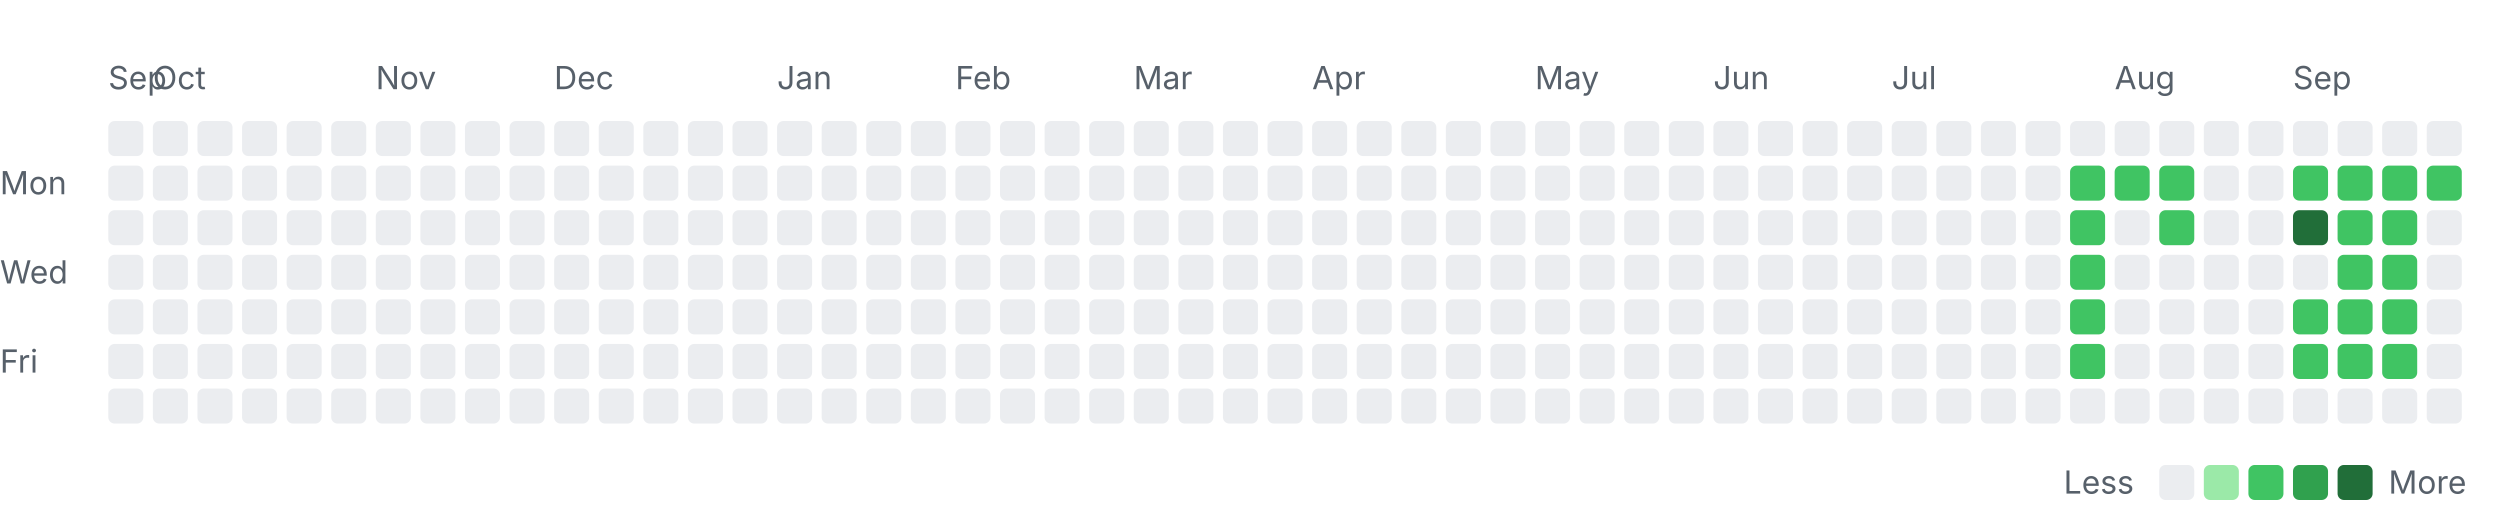
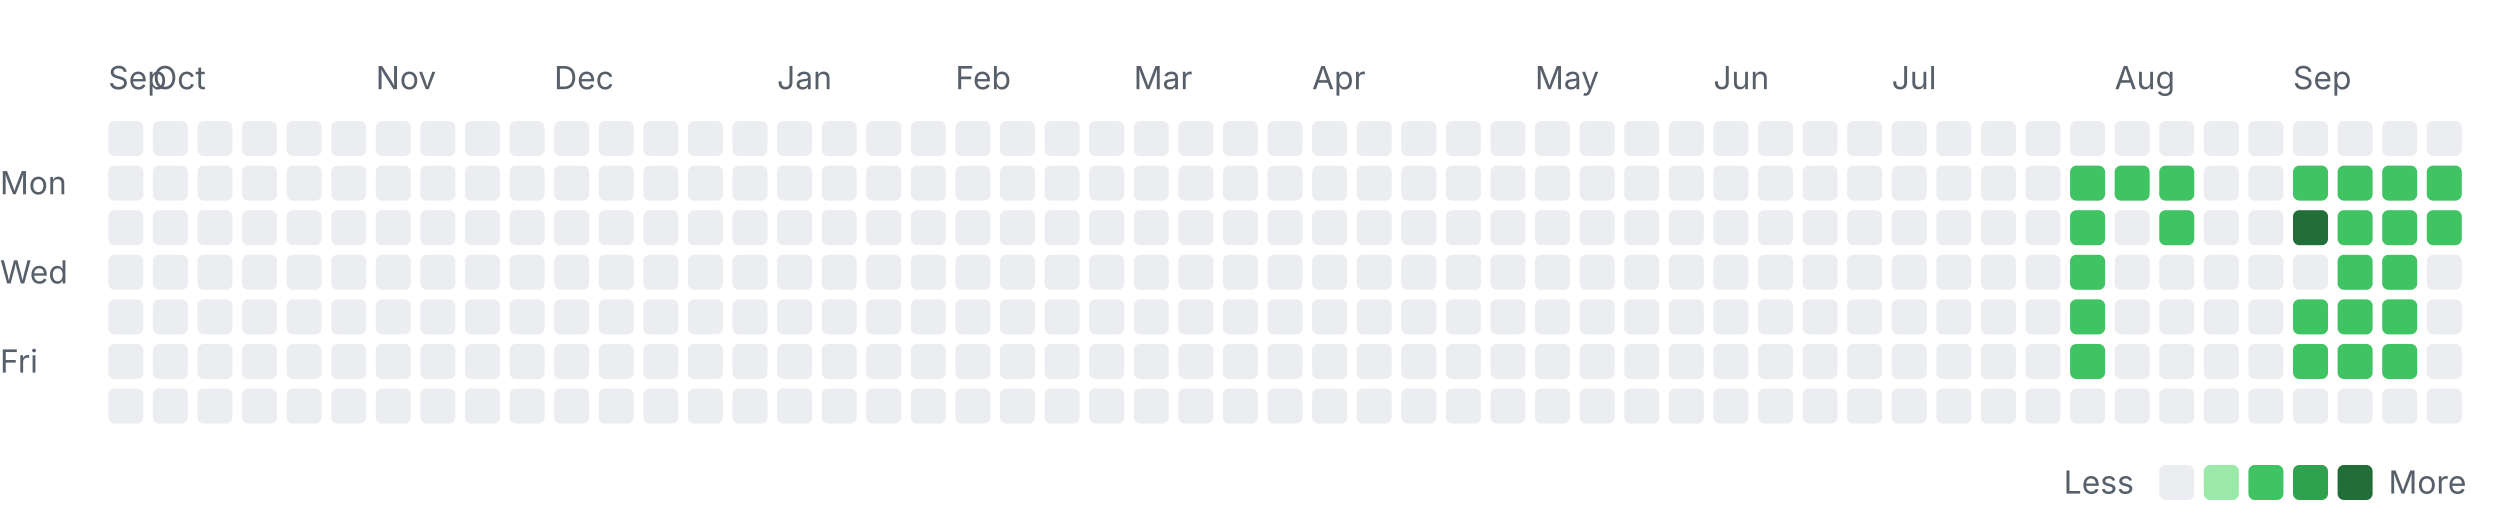
<svg xmlns="http://www.w3.org/2000/svg" width="785" height="163" viewBox="0 0 785 163" role="img" aria-labelledby="title desc">
  <style>
    .label { font: 10px -apple-system, BlinkMacSystemFont, "Segoe UI", sans-serif; fill: #57606a; }
    .month { font-size: 10px; }
    .level-0 { fill: #ebedf0; }
    .level-1 { fill: #9be9a8; }
    .level-2 { fill: #40c463; }
    .level-3 { fill: #30a14e; }
    .level-4 { fill: #216e39; }
    @media (prefers-color-scheme: dark) {
      .label { fill: #8c959f; }
      .level-0 { fill: #161b22; }
      .level-1 { fill: #0e4429; }
      .level-2 { fill: #006d32; }
      .level-3 { fill: #26a641; }
      .level-4 { fill: #39d353; }
    }
  </style>
  <text class="label month" x="34" y="28">Sep</text>
  <text class="label month" x="48" y="28">Oct</text>
  <text class="label month" x="118" y="28">Nov</text>
  <text class="label month" x="174" y="28">Dec</text>
  <text class="label month" x="244" y="28">Jan</text>
  <text class="label month" x="300" y="28">Feb</text>
  <text class="label month" x="356" y="28">Mar</text>
  <text class="label month" x="412" y="28">Apr</text>
  <text class="label month" x="482" y="28">May</text>
  <text class="label month" x="538" y="28">Jun</text>
  <text class="label month" x="594" y="28">Jul</text>
  <text class="label month" x="664" y="28">Aug</text>
  <text class="label month" x="720" y="28">Sep</text>
  <text class="label" x="0" y="61">Mon</text>
  <text class="label" x="0" y="89">Wed</text>
  <text class="label" x="0" y="117">Fri</text>
  <rect class="day level-0" x="34" y="38" width="11" height="11" rx="2" />
  <rect class="day level-0" x="34" y="52" width="11" height="11" rx="2" />
  <rect class="day level-0" x="34" y="66" width="11" height="11" rx="2" />
  <rect class="day level-0" x="34" y="80" width="11" height="11" rx="2" />
  <rect class="day level-0" x="34" y="94" width="11" height="11" rx="2" />
  <rect class="day level-0" x="34" y="108" width="11" height="11" rx="2" />
  <rect class="day level-0" x="34" y="122" width="11" height="11" rx="2" />
  <rect class="day level-0" x="48" y="38" width="11" height="11" rx="2" />
  <rect class="day level-0" x="48" y="52" width="11" height="11" rx="2" />
  <rect class="day level-0" x="48" y="66" width="11" height="11" rx="2" />
  <rect class="day level-0" x="48" y="80" width="11" height="11" rx="2" />
  <rect class="day level-0" x="48" y="94" width="11" height="11" rx="2" />
  <rect class="day level-0" x="48" y="108" width="11" height="11" rx="2" />
  <rect class="day level-0" x="48" y="122" width="11" height="11" rx="2" />
  <rect class="day level-0" x="62" y="38" width="11" height="11" rx="2" />
  <rect class="day level-0" x="62" y="52" width="11" height="11" rx="2" />
  <rect class="day level-0" x="62" y="66" width="11" height="11" rx="2" />
  <rect class="day level-0" x="62" y="80" width="11" height="11" rx="2" />
  <rect class="day level-0" x="62" y="94" width="11" height="11" rx="2" />
  <rect class="day level-0" x="62" y="108" width="11" height="11" rx="2" />
  <rect class="day level-0" x="62" y="122" width="11" height="11" rx="2" />
  <rect class="day level-0" x="76" y="38" width="11" height="11" rx="2" />
  <rect class="day level-0" x="76" y="52" width="11" height="11" rx="2" />
  <rect class="day level-0" x="76" y="66" width="11" height="11" rx="2" />
  <rect class="day level-0" x="76" y="80" width="11" height="11" rx="2" />
  <rect class="day level-0" x="76" y="94" width="11" height="11" rx="2" />
  <rect class="day level-0" x="76" y="108" width="11" height="11" rx="2" />
  <rect class="day level-0" x="76" y="122" width="11" height="11" rx="2" />
  <rect class="day level-0" x="90" y="38" width="11" height="11" rx="2" />
  <rect class="day level-0" x="90" y="52" width="11" height="11" rx="2" />
  <rect class="day level-0" x="90" y="66" width="11" height="11" rx="2" />
  <rect class="day level-0" x="90" y="80" width="11" height="11" rx="2" />
  <rect class="day level-0" x="90" y="94" width="11" height="11" rx="2" />
  <rect class="day level-0" x="90" y="108" width="11" height="11" rx="2" />
  <rect class="day level-0" x="90" y="122" width="11" height="11" rx="2" />
  <rect class="day level-0" x="104" y="38" width="11" height="11" rx="2" />
  <rect class="day level-0" x="104" y="52" width="11" height="11" rx="2" />
  <rect class="day level-0" x="104" y="66" width="11" height="11" rx="2" />
  <rect class="day level-0" x="104" y="80" width="11" height="11" rx="2" />
  <rect class="day level-0" x="104" y="94" width="11" height="11" rx="2" />
  <rect class="day level-0" x="104" y="108" width="11" height="11" rx="2" />
  <rect class="day level-0" x="104" y="122" width="11" height="11" rx="2" />
  <rect class="day level-0" x="118" y="38" width="11" height="11" rx="2" />
  <rect class="day level-0" x="118" y="52" width="11" height="11" rx="2" />
  <rect class="day level-0" x="118" y="66" width="11" height="11" rx="2" />
  <rect class="day level-0" x="118" y="80" width="11" height="11" rx="2" />
  <rect class="day level-0" x="118" y="94" width="11" height="11" rx="2" />
  <rect class="day level-0" x="118" y="108" width="11" height="11" rx="2" />
  <rect class="day level-0" x="118" y="122" width="11" height="11" rx="2" />
  <rect class="day level-0" x="132" y="38" width="11" height="11" rx="2" />
  <rect class="day level-0" x="132" y="52" width="11" height="11" rx="2" />
  <rect class="day level-0" x="132" y="66" width="11" height="11" rx="2" />
  <rect class="day level-0" x="132" y="80" width="11" height="11" rx="2" />
  <rect class="day level-0" x="132" y="94" width="11" height="11" rx="2" />
  <rect class="day level-0" x="132" y="108" width="11" height="11" rx="2" />
  <rect class="day level-0" x="132" y="122" width="11" height="11" rx="2" />
  <rect class="day level-0" x="146" y="38" width="11" height="11" rx="2" />
  <rect class="day level-0" x="146" y="52" width="11" height="11" rx="2" />
  <rect class="day level-0" x="146" y="66" width="11" height="11" rx="2" />
  <rect class="day level-0" x="146" y="80" width="11" height="11" rx="2" />
  <rect class="day level-0" x="146" y="94" width="11" height="11" rx="2" />
  <rect class="day level-0" x="146" y="108" width="11" height="11" rx="2" />
  <rect class="day level-0" x="146" y="122" width="11" height="11" rx="2" />
  <rect class="day level-0" x="160" y="38" width="11" height="11" rx="2" />
  <rect class="day level-0" x="160" y="52" width="11" height="11" rx="2" />
  <rect class="day level-0" x="160" y="66" width="11" height="11" rx="2" />
  <rect class="day level-0" x="160" y="80" width="11" height="11" rx="2" />
  <rect class="day level-0" x="160" y="94" width="11" height="11" rx="2" />
  <rect class="day level-0" x="160" y="108" width="11" height="11" rx="2" />
  <rect class="day level-0" x="160" y="122" width="11" height="11" rx="2" />
  <rect class="day level-0" x="174" y="38" width="11" height="11" rx="2" />
  <rect class="day level-0" x="174" y="52" width="11" height="11" rx="2" />
  <rect class="day level-0" x="174" y="66" width="11" height="11" rx="2" />
  <rect class="day level-0" x="174" y="80" width="11" height="11" rx="2" />
  <rect class="day level-0" x="174" y="94" width="11" height="11" rx="2" />
  <rect class="day level-0" x="174" y="108" width="11" height="11" rx="2" />
  <rect class="day level-0" x="174" y="122" width="11" height="11" rx="2" />
  <rect class="day level-0" x="188" y="38" width="11" height="11" rx="2" />
  <rect class="day level-0" x="188" y="52" width="11" height="11" rx="2" />
  <rect class="day level-0" x="188" y="66" width="11" height="11" rx="2" />
  <rect class="day level-0" x="188" y="80" width="11" height="11" rx="2" />
  <rect class="day level-0" x="188" y="94" width="11" height="11" rx="2" />
  <rect class="day level-0" x="188" y="108" width="11" height="11" rx="2" />
  <rect class="day level-0" x="188" y="122" width="11" height="11" rx="2" />
  <rect class="day level-0" x="202" y="38" width="11" height="11" rx="2" />
  <rect class="day level-0" x="202" y="52" width="11" height="11" rx="2" />
  <rect class="day level-0" x="202" y="66" width="11" height="11" rx="2" />
  <rect class="day level-0" x="202" y="80" width="11" height="11" rx="2" />
  <rect class="day level-0" x="202" y="94" width="11" height="11" rx="2" />
  <rect class="day level-0" x="202" y="108" width="11" height="11" rx="2" />
  <rect class="day level-0" x="202" y="122" width="11" height="11" rx="2" />
  <rect class="day level-0" x="216" y="38" width="11" height="11" rx="2" />
  <rect class="day level-0" x="216" y="52" width="11" height="11" rx="2" />
  <rect class="day level-0" x="216" y="66" width="11" height="11" rx="2" />
  <rect class="day level-0" x="216" y="80" width="11" height="11" rx="2" />
  <rect class="day level-0" x="216" y="94" width="11" height="11" rx="2" />
  <rect class="day level-0" x="216" y="108" width="11" height="11" rx="2" />
  <rect class="day level-0" x="216" y="122" width="11" height="11" rx="2" />
  <rect class="day level-0" x="230" y="38" width="11" height="11" rx="2" />
  <rect class="day level-0" x="230" y="52" width="11" height="11" rx="2" />
  <rect class="day level-0" x="230" y="66" width="11" height="11" rx="2" />
  <rect class="day level-0" x="230" y="80" width="11" height="11" rx="2" />
  <rect class="day level-0" x="230" y="94" width="11" height="11" rx="2" />
  <rect class="day level-0" x="230" y="108" width="11" height="11" rx="2" />
  <rect class="day level-0" x="230" y="122" width="11" height="11" rx="2" />
  <rect class="day level-0" x="244" y="38" width="11" height="11" rx="2" />
  <rect class="day level-0" x="244" y="52" width="11" height="11" rx="2" />
  <rect class="day level-0" x="244" y="66" width="11" height="11" rx="2" />
  <rect class="day level-0" x="244" y="80" width="11" height="11" rx="2" />
  <rect class="day level-0" x="244" y="94" width="11" height="11" rx="2" />
  <rect class="day level-0" x="244" y="108" width="11" height="11" rx="2" />
  <rect class="day level-0" x="244" y="122" width="11" height="11" rx="2" />
  <rect class="day level-0" x="258" y="38" width="11" height="11" rx="2" />
  <rect class="day level-0" x="258" y="52" width="11" height="11" rx="2" />
  <rect class="day level-0" x="258" y="66" width="11" height="11" rx="2" />
  <rect class="day level-0" x="258" y="80" width="11" height="11" rx="2" />
  <rect class="day level-0" x="258" y="94" width="11" height="11" rx="2" />
  <rect class="day level-0" x="258" y="108" width="11" height="11" rx="2" />
  <rect class="day level-0" x="258" y="122" width="11" height="11" rx="2" />
  <rect class="day level-0" x="272" y="38" width="11" height="11" rx="2" />
  <rect class="day level-0" x="272" y="52" width="11" height="11" rx="2" />
  <rect class="day level-0" x="272" y="66" width="11" height="11" rx="2" />
  <rect class="day level-0" x="272" y="80" width="11" height="11" rx="2" />
  <rect class="day level-0" x="272" y="94" width="11" height="11" rx="2" />
  <rect class="day level-0" x="272" y="108" width="11" height="11" rx="2" />
  <rect class="day level-0" x="272" y="122" width="11" height="11" rx="2" />
  <rect class="day level-0" x="286" y="38" width="11" height="11" rx="2" />
  <rect class="day level-0" x="286" y="52" width="11" height="11" rx="2" />
  <rect class="day level-0" x="286" y="66" width="11" height="11" rx="2" />
  <rect class="day level-0" x="286" y="80" width="11" height="11" rx="2" />
  <rect class="day level-0" x="286" y="94" width="11" height="11" rx="2" />
  <rect class="day level-0" x="286" y="108" width="11" height="11" rx="2" />
  <rect class="day level-0" x="286" y="122" width="11" height="11" rx="2" />
  <rect class="day level-0" x="300" y="38" width="11" height="11" rx="2" />
  <rect class="day level-0" x="300" y="52" width="11" height="11" rx="2" />
  <rect class="day level-0" x="300" y="66" width="11" height="11" rx="2" />
  <rect class="day level-0" x="300" y="80" width="11" height="11" rx="2" />
  <rect class="day level-0" x="300" y="94" width="11" height="11" rx="2" />
  <rect class="day level-0" x="300" y="108" width="11" height="11" rx="2" />
  <rect class="day level-0" x="300" y="122" width="11" height="11" rx="2" />
  <rect class="day level-0" x="314" y="38" width="11" height="11" rx="2" />
  <rect class="day level-0" x="314" y="52" width="11" height="11" rx="2" />
  <rect class="day level-0" x="314" y="66" width="11" height="11" rx="2" />
  <rect class="day level-0" x="314" y="80" width="11" height="11" rx="2" />
  <rect class="day level-0" x="314" y="94" width="11" height="11" rx="2" />
  <rect class="day level-0" x="314" y="108" width="11" height="11" rx="2" />
  <rect class="day level-0" x="314" y="122" width="11" height="11" rx="2" />
  <rect class="day level-0" x="328" y="38" width="11" height="11" rx="2" />
  <rect class="day level-0" x="328" y="52" width="11" height="11" rx="2" />
  <rect class="day level-0" x="328" y="66" width="11" height="11" rx="2" />
  <rect class="day level-0" x="328" y="80" width="11" height="11" rx="2" />
  <rect class="day level-0" x="328" y="94" width="11" height="11" rx="2" />
  <rect class="day level-0" x="328" y="108" width="11" height="11" rx="2" />
  <rect class="day level-0" x="328" y="122" width="11" height="11" rx="2" />
  <rect class="day level-0" x="342" y="38" width="11" height="11" rx="2" />
  <rect class="day level-0" x="342" y="52" width="11" height="11" rx="2" />
  <rect class="day level-0" x="342" y="66" width="11" height="11" rx="2" />
  <rect class="day level-0" x="342" y="80" width="11" height="11" rx="2" />
  <rect class="day level-0" x="342" y="94" width="11" height="11" rx="2" />
  <rect class="day level-0" x="342" y="108" width="11" height="11" rx="2" />
  <rect class="day level-0" x="342" y="122" width="11" height="11" rx="2" />
  <rect class="day level-0" x="356" y="38" width="11" height="11" rx="2" />
  <rect class="day level-0" x="356" y="52" width="11" height="11" rx="2" />
  <rect class="day level-0" x="356" y="66" width="11" height="11" rx="2" />
  <rect class="day level-0" x="356" y="80" width="11" height="11" rx="2" />
  <rect class="day level-0" x="356" y="94" width="11" height="11" rx="2" />
  <rect class="day level-0" x="356" y="108" width="11" height="11" rx="2" />
  <rect class="day level-0" x="356" y="122" width="11" height="11" rx="2" />
  <rect class="day level-0" x="370" y="38" width="11" height="11" rx="2" />
  <rect class="day level-0" x="370" y="52" width="11" height="11" rx="2" />
  <rect class="day level-0" x="370" y="66" width="11" height="11" rx="2" />
  <rect class="day level-0" x="370" y="80" width="11" height="11" rx="2" />
  <rect class="day level-0" x="370" y="94" width="11" height="11" rx="2" />
  <rect class="day level-0" x="370" y="108" width="11" height="11" rx="2" />
  <rect class="day level-0" x="370" y="122" width="11" height="11" rx="2" />
  <rect class="day level-0" x="384" y="38" width="11" height="11" rx="2" />
  <rect class="day level-0" x="384" y="52" width="11" height="11" rx="2" />
  <rect class="day level-0" x="384" y="66" width="11" height="11" rx="2" />
  <rect class="day level-0" x="384" y="80" width="11" height="11" rx="2" />
  <rect class="day level-0" x="384" y="94" width="11" height="11" rx="2" />
  <rect class="day level-0" x="384" y="108" width="11" height="11" rx="2" />
  <rect class="day level-0" x="384" y="122" width="11" height="11" rx="2" />
  <rect class="day level-0" x="398" y="38" width="11" height="11" rx="2" />
  <rect class="day level-0" x="398" y="52" width="11" height="11" rx="2" />
  <rect class="day level-0" x="398" y="66" width="11" height="11" rx="2" />
  <rect class="day level-0" x="398" y="80" width="11" height="11" rx="2" />
  <rect class="day level-0" x="398" y="94" width="11" height="11" rx="2" />
  <rect class="day level-0" x="398" y="108" width="11" height="11" rx="2" />
  <rect class="day level-0" x="398" y="122" width="11" height="11" rx="2" />
  <rect class="day level-0" x="412" y="38" width="11" height="11" rx="2" />
  <rect class="day level-0" x="412" y="52" width="11" height="11" rx="2" />
  <rect class="day level-0" x="412" y="66" width="11" height="11" rx="2" />
  <rect class="day level-0" x="412" y="80" width="11" height="11" rx="2" />
  <rect class="day level-0" x="412" y="94" width="11" height="11" rx="2" />
  <rect class="day level-0" x="412" y="108" width="11" height="11" rx="2" />
  <rect class="day level-0" x="412" y="122" width="11" height="11" rx="2" />
  <rect class="day level-0" x="426" y="38" width="11" height="11" rx="2" />
  <rect class="day level-0" x="426" y="52" width="11" height="11" rx="2" />
  <rect class="day level-0" x="426" y="66" width="11" height="11" rx="2" />
  <rect class="day level-0" x="426" y="80" width="11" height="11" rx="2" />
  <rect class="day level-0" x="426" y="94" width="11" height="11" rx="2" />
  <rect class="day level-0" x="426" y="108" width="11" height="11" rx="2" />
  <rect class="day level-0" x="426" y="122" width="11" height="11" rx="2" />
  <rect class="day level-0" x="440" y="38" width="11" height="11" rx="2" />
  <rect class="day level-0" x="440" y="52" width="11" height="11" rx="2" />
  <rect class="day level-0" x="440" y="66" width="11" height="11" rx="2" />
  <rect class="day level-0" x="440" y="80" width="11" height="11" rx="2" />
  <rect class="day level-0" x="440" y="94" width="11" height="11" rx="2" />
  <rect class="day level-0" x="440" y="108" width="11" height="11" rx="2" />
  <rect class="day level-0" x="440" y="122" width="11" height="11" rx="2" />
  <rect class="day level-0" x="454" y="38" width="11" height="11" rx="2" />
  <rect class="day level-0" x="454" y="52" width="11" height="11" rx="2" />
  <rect class="day level-0" x="454" y="66" width="11" height="11" rx="2" />
  <rect class="day level-0" x="454" y="80" width="11" height="11" rx="2" />
  <rect class="day level-0" x="454" y="94" width="11" height="11" rx="2" />
  <rect class="day level-0" x="454" y="108" width="11" height="11" rx="2" />
  <rect class="day level-0" x="454" y="122" width="11" height="11" rx="2" />
  <rect class="day level-0" x="468" y="38" width="11" height="11" rx="2" />
  <rect class="day level-0" x="468" y="52" width="11" height="11" rx="2" />
  <rect class="day level-0" x="468" y="66" width="11" height="11" rx="2" />
  <rect class="day level-0" x="468" y="80" width="11" height="11" rx="2" />
  <rect class="day level-0" x="468" y="94" width="11" height="11" rx="2" />
  <rect class="day level-0" x="468" y="108" width="11" height="11" rx="2" />
  <rect class="day level-0" x="468" y="122" width="11" height="11" rx="2" />
  <rect class="day level-0" x="482" y="38" width="11" height="11" rx="2" />
  <rect class="day level-0" x="482" y="52" width="11" height="11" rx="2" />
  <rect class="day level-0" x="482" y="66" width="11" height="11" rx="2" />
  <rect class="day level-0" x="482" y="80" width="11" height="11" rx="2" />
  <rect class="day level-0" x="482" y="94" width="11" height="11" rx="2" />
  <rect class="day level-0" x="482" y="108" width="11" height="11" rx="2" />
  <rect class="day level-0" x="482" y="122" width="11" height="11" rx="2" />
  <rect class="day level-0" x="496" y="38" width="11" height="11" rx="2" />
  <rect class="day level-0" x="496" y="52" width="11" height="11" rx="2" />
  <rect class="day level-0" x="496" y="66" width="11" height="11" rx="2" />
  <rect class="day level-0" x="496" y="80" width="11" height="11" rx="2" />
  <rect class="day level-0" x="496" y="94" width="11" height="11" rx="2" />
  <rect class="day level-0" x="496" y="108" width="11" height="11" rx="2" />
  <rect class="day level-0" x="496" y="122" width="11" height="11" rx="2" />
  <rect class="day level-0" x="510" y="38" width="11" height="11" rx="2" />
  <rect class="day level-0" x="510" y="52" width="11" height="11" rx="2" />
  <rect class="day level-0" x="510" y="66" width="11" height="11" rx="2" />
  <rect class="day level-0" x="510" y="80" width="11" height="11" rx="2" />
  <rect class="day level-0" x="510" y="94" width="11" height="11" rx="2" />
  <rect class="day level-0" x="510" y="108" width="11" height="11" rx="2" />
  <rect class="day level-0" x="510" y="122" width="11" height="11" rx="2" />
  <rect class="day level-0" x="524" y="38" width="11" height="11" rx="2" />
  <rect class="day level-0" x="524" y="52" width="11" height="11" rx="2" />
  <rect class="day level-0" x="524" y="66" width="11" height="11" rx="2" />
  <rect class="day level-0" x="524" y="80" width="11" height="11" rx="2" />
  <rect class="day level-0" x="524" y="94" width="11" height="11" rx="2" />
  <rect class="day level-0" x="524" y="108" width="11" height="11" rx="2" />
  <rect class="day level-0" x="524" y="122" width="11" height="11" rx="2" />
  <rect class="day level-0" x="538" y="38" width="11" height="11" rx="2" />
  <rect class="day level-0" x="538" y="52" width="11" height="11" rx="2" />
  <rect class="day level-0" x="538" y="66" width="11" height="11" rx="2" />
  <rect class="day level-0" x="538" y="80" width="11" height="11" rx="2" />
  <rect class="day level-0" x="538" y="94" width="11" height="11" rx="2" />
  <rect class="day level-0" x="538" y="108" width="11" height="11" rx="2" />
  <rect class="day level-0" x="538" y="122" width="11" height="11" rx="2" />
  <rect class="day level-0" x="552" y="38" width="11" height="11" rx="2" />
  <rect class="day level-0" x="552" y="52" width="11" height="11" rx="2" />
  <rect class="day level-0" x="552" y="66" width="11" height="11" rx="2" />
  <rect class="day level-0" x="552" y="80" width="11" height="11" rx="2" />
  <rect class="day level-0" x="552" y="94" width="11" height="11" rx="2" />
  <rect class="day level-0" x="552" y="108" width="11" height="11" rx="2" />
  <rect class="day level-0" x="552" y="122" width="11" height="11" rx="2" />
  <rect class="day level-0" x="566" y="38" width="11" height="11" rx="2" />
  <rect class="day level-0" x="566" y="52" width="11" height="11" rx="2" />
  <rect class="day level-0" x="566" y="66" width="11" height="11" rx="2" />
  <rect class="day level-0" x="566" y="80" width="11" height="11" rx="2" />
  <rect class="day level-0" x="566" y="94" width="11" height="11" rx="2" />
  <rect class="day level-0" x="566" y="108" width="11" height="11" rx="2" />
  <rect class="day level-0" x="566" y="122" width="11" height="11" rx="2" />
  <rect class="day level-0" x="580" y="38" width="11" height="11" rx="2" />
  <rect class="day level-0" x="580" y="52" width="11" height="11" rx="2" />
  <rect class="day level-0" x="580" y="66" width="11" height="11" rx="2" />
  <rect class="day level-0" x="580" y="80" width="11" height="11" rx="2" />
  <rect class="day level-0" x="580" y="94" width="11" height="11" rx="2" />
  <rect class="day level-0" x="580" y="108" width="11" height="11" rx="2" />
  <rect class="day level-0" x="580" y="122" width="11" height="11" rx="2" />
  <rect class="day level-0" x="594" y="38" width="11" height="11" rx="2" />
  <rect class="day level-0" x="594" y="52" width="11" height="11" rx="2" />
  <rect class="day level-0" x="594" y="66" width="11" height="11" rx="2" />
  <rect class="day level-0" x="594" y="80" width="11" height="11" rx="2" />
  <rect class="day level-0" x="594" y="94" width="11" height="11" rx="2" />
  <rect class="day level-0" x="594" y="108" width="11" height="11" rx="2" />
  <rect class="day level-0" x="594" y="122" width="11" height="11" rx="2" />
  <rect class="day level-0" x="608" y="38" width="11" height="11" rx="2" />
  <rect class="day level-0" x="608" y="52" width="11" height="11" rx="2" />
  <rect class="day level-0" x="608" y="66" width="11" height="11" rx="2" />
  <rect class="day level-0" x="608" y="80" width="11" height="11" rx="2" />
  <rect class="day level-0" x="608" y="94" width="11" height="11" rx="2" />
  <rect class="day level-0" x="608" y="108" width="11" height="11" rx="2" />
  <rect class="day level-0" x="608" y="122" width="11" height="11" rx="2" />
  <rect class="day level-0" x="622" y="38" width="11" height="11" rx="2" />
  <rect class="day level-0" x="622" y="52" width="11" height="11" rx="2" />
  <rect class="day level-0" x="622" y="66" width="11" height="11" rx="2" />
  <rect class="day level-0" x="622" y="80" width="11" height="11" rx="2" />
  <rect class="day level-0" x="622" y="94" width="11" height="11" rx="2" />
  <rect class="day level-0" x="622" y="108" width="11" height="11" rx="2" />
  <rect class="day level-0" x="622" y="122" width="11" height="11" rx="2" />
  <rect class="day level-0" x="636" y="38" width="11" height="11" rx="2" />
  <rect class="day level-0" x="636" y="52" width="11" height="11" rx="2" />
  <rect class="day level-0" x="636" y="66" width="11" height="11" rx="2" />
  <rect class="day level-0" x="636" y="80" width="11" height="11" rx="2" />
  <rect class="day level-0" x="636" y="94" width="11" height="11" rx="2" />
  <rect class="day level-0" x="636" y="108" width="11" height="11" rx="2" />
  <rect class="day level-0" x="636" y="122" width="11" height="11" rx="2" />
  <rect class="day level-0" x="650" y="38" width="11" height="11" rx="2" />
  <rect class="day level-2" x="650" y="52" width="11" height="11" rx="2" />
  <rect class="day level-2" x="650" y="66" width="11" height="11" rx="2" />
  <rect class="day level-2" x="650" y="80" width="11" height="11" rx="2" />
  <rect class="day level-2" x="650" y="94" width="11" height="11" rx="2" />
  <rect class="day level-2" x="650" y="108" width="11" height="11" rx="2" />
  <rect class="day level-0" x="650" y="122" width="11" height="11" rx="2" />
  <rect class="day level-0" x="664" y="38" width="11" height="11" rx="2" />
  <rect class="day level-2" x="664" y="52" width="11" height="11" rx="2" />
  <rect class="day level-0" x="664" y="66" width="11" height="11" rx="2" />
  <rect class="day level-0" x="664" y="80" width="11" height="11" rx="2" />
  <rect class="day level-0" x="664" y="94" width="11" height="11" rx="2" />
  <rect class="day level-0" x="664" y="108" width="11" height="11" rx="2" />
  <rect class="day level-0" x="664" y="122" width="11" height="11" rx="2" />
  <rect class="day level-0" x="678" y="38" width="11" height="11" rx="2" />
  <rect class="day level-2" x="678" y="52" width="11" height="11" rx="2" />
  <rect class="day level-2" x="678" y="66" width="11" height="11" rx="2" />
  <rect class="day level-0" x="678" y="80" width="11" height="11" rx="2" />
  <rect class="day level-0" x="678" y="94" width="11" height="11" rx="2" />
  <rect class="day level-0" x="678" y="108" width="11" height="11" rx="2" />
  <rect class="day level-0" x="678" y="122" width="11" height="11" rx="2" />
  <rect class="day level-0" x="692" y="38" width="11" height="11" rx="2" />
  <rect class="day level-0" x="692" y="52" width="11" height="11" rx="2" />
  <rect class="day level-0" x="692" y="66" width="11" height="11" rx="2" />
  <rect class="day level-0" x="692" y="80" width="11" height="11" rx="2" />
  <rect class="day level-0" x="692" y="94" width="11" height="11" rx="2" />
  <rect class="day level-0" x="692" y="108" width="11" height="11" rx="2" />
  <rect class="day level-0" x="692" y="122" width="11" height="11" rx="2" />
  <rect class="day level-0" x="706" y="38" width="11" height="11" rx="2" />
  <rect class="day level-0" x="706" y="52" width="11" height="11" rx="2" />
  <rect class="day level-0" x="706" y="66" width="11" height="11" rx="2" />
  <rect class="day level-0" x="706" y="80" width="11" height="11" rx="2" />
  <rect class="day level-0" x="706" y="94" width="11" height="11" rx="2" />
  <rect class="day level-0" x="706" y="108" width="11" height="11" rx="2" />
  <rect class="day level-0" x="706" y="122" width="11" height="11" rx="2" />
  <rect class="day level-0" x="720" y="38" width="11" height="11" rx="2" />
  <rect class="day level-2" x="720" y="52" width="11" height="11" rx="2" />
  <rect class="day level-4" x="720" y="66" width="11" height="11" rx="2" />
  <rect class="day level-0" x="720" y="80" width="11" height="11" rx="2" />
  <rect class="day level-2" x="720" y="94" width="11" height="11" rx="2" />
  <rect class="day level-2" x="720" y="108" width="11" height="11" rx="2" />
  <rect class="day level-0" x="720" y="122" width="11" height="11" rx="2" />
  <rect class="day level-0" x="734" y="38" width="11" height="11" rx="2" />
  <rect class="day level-2" x="734" y="52" width="11" height="11" rx="2" />
  <rect class="day level-2" x="734" y="66" width="11" height="11" rx="2" />
  <rect class="day level-2" x="734" y="80" width="11" height="11" rx="2" />
  <rect class="day level-2" x="734" y="94" width="11" height="11" rx="2" />
  <rect class="day level-2" x="734" y="108" width="11" height="11" rx="2" />
  <rect class="day level-0" x="734" y="122" width="11" height="11" rx="2" />
  <rect class="day level-0" x="748" y="38" width="11" height="11" rx="2" />
  <rect class="day level-2" x="748" y="52" width="11" height="11" rx="2" />
  <rect class="day level-2" x="748" y="66" width="11" height="11" rx="2" />
  <rect class="day level-2" x="748" y="80" width="11" height="11" rx="2" />
  <rect class="day level-2" x="748" y="94" width="11" height="11" rx="2" />
  <rect class="day level-2" x="748" y="108" width="11" height="11" rx="2" />
  <rect class="day level-0" x="748" y="122" width="11" height="11" rx="2" />
  <rect class="day level-0" x="762" y="38" width="11" height="11" rx="2" />
  <rect class="day level-2" x="762" y="52" width="11" height="11" rx="2" />
-   <rect class="day level-0" x="762" y="66" width="11" height="11" rx="2" />
+   <rect class="day level-2" x="762" y="66" width="11" height="11" rx="2" />
  <rect class="day level-0" x="762" y="80" width="11" height="11" rx="2" />
  <rect class="day level-0" x="762" y="94" width="11" height="11" rx="2" />
  <rect class="day level-0" x="762" y="108" width="11" height="11" rx="2" />
  <rect class="day level-0" x="762" y="122" width="11" height="11" rx="2" />
  <text class="label" x="648" y="155">Less</text>
  <rect class="day level-0" x="678" y="146" width="11" height="11" rx="2" />
  <rect class="day level-1" x="692" y="146" width="11" height="11" rx="2" />
  <rect class="day level-2" x="706" y="146" width="11" height="11" rx="2" />
  <rect class="day level-3" x="720" y="146" width="11" height="11" rx="2" />
  <rect class="day level-4" x="734" y="146" width="11" height="11" rx="2" />
  <text class="label" x="750" y="155">More</text>
</svg>
